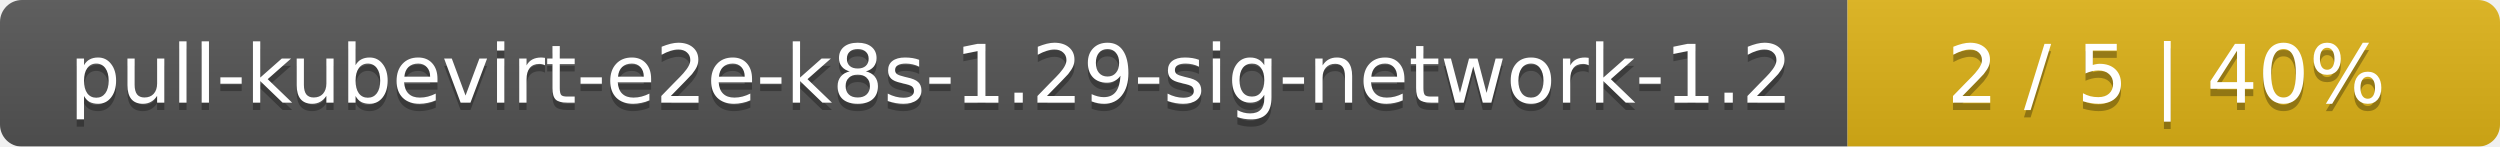
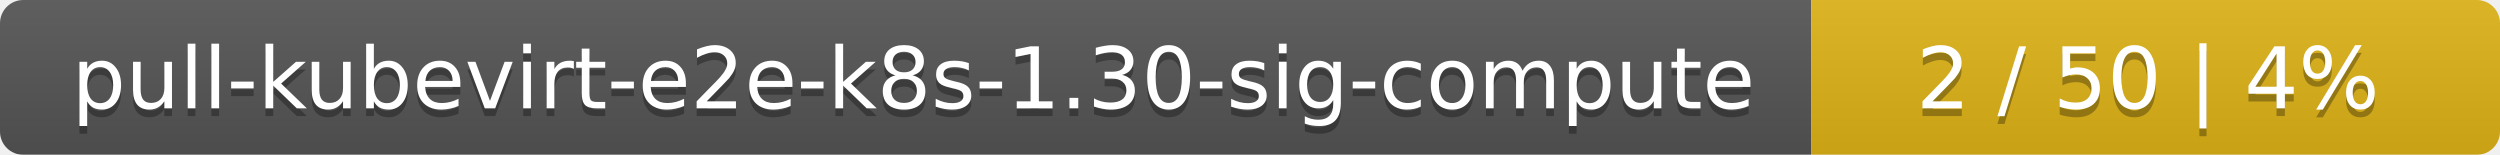
- <svg xmlns="http://www.w3.org/2000/svg" width="341" height="20">
+ <svg xmlns="http://www.w3.org/2000/svg" width="323" height="20">
  <linearGradient id="smooth" x2="0" y2="100%">
    <stop offset="0" stop-color="#bbb" stop-opacity=".1" />
    <stop offset="1" stop-opacity=".1" />
  </linearGradient>
  <mask id="round">
-     <rect width="341" height="20" rx="3" fill="#fff" />
+     <rect width="323" height="20" rx="3" fill="#fff" />
  </mask>
  <g mask="url(#round)">
-     <rect width="252" height="20" fill="#555" />
-     <rect x="252" width="89" height="20" fill="#dfb317" />
-     <rect width="341" height="20" fill="url(#smooth)" />
+     <rect width="234" height="20" fill="#555" />
+     <rect x="234" width="89" height="20" fill="#dfb317" />
+     <rect width="323" height="20" fill="url(#smooth)" />
  </g>
  <g fill="#fff" text-anchor="middle" font-family="DejaVu Sans,Verdana,Geneva,sans-serif" font-size="11">
-     <text x="127" y="15" fill="#010101" fill-opacity=".3">pull-kubevirt-e2e-k8s-1.29-sig-network-1.2</text>
-     <text x="127" y="14">pull-kubevirt-e2e-k8s-1.29-sig-network-1.2</text>
-     <text x="295.5" y="15" fill="#010101" fill-opacity=".3">2 / 5    |    40%</text>
-     <text x="295.5" y="14">2 / 5    |    40%</text>
+     <text x="118" y="15" fill="#010101" fill-opacity=".3">pull-kubevirt-e2e-k8s-1.30-sig-compute</text>
+     <text x="118" y="14">pull-kubevirt-e2e-k8s-1.30-sig-compute</text>
+     <text x="277.5" y="15" fill="#010101" fill-opacity=".3">2 / 50    |    4%</text>
+     <text x="277.5" y="14">2 / 50    |    4%</text>
  </g>
</svg>
